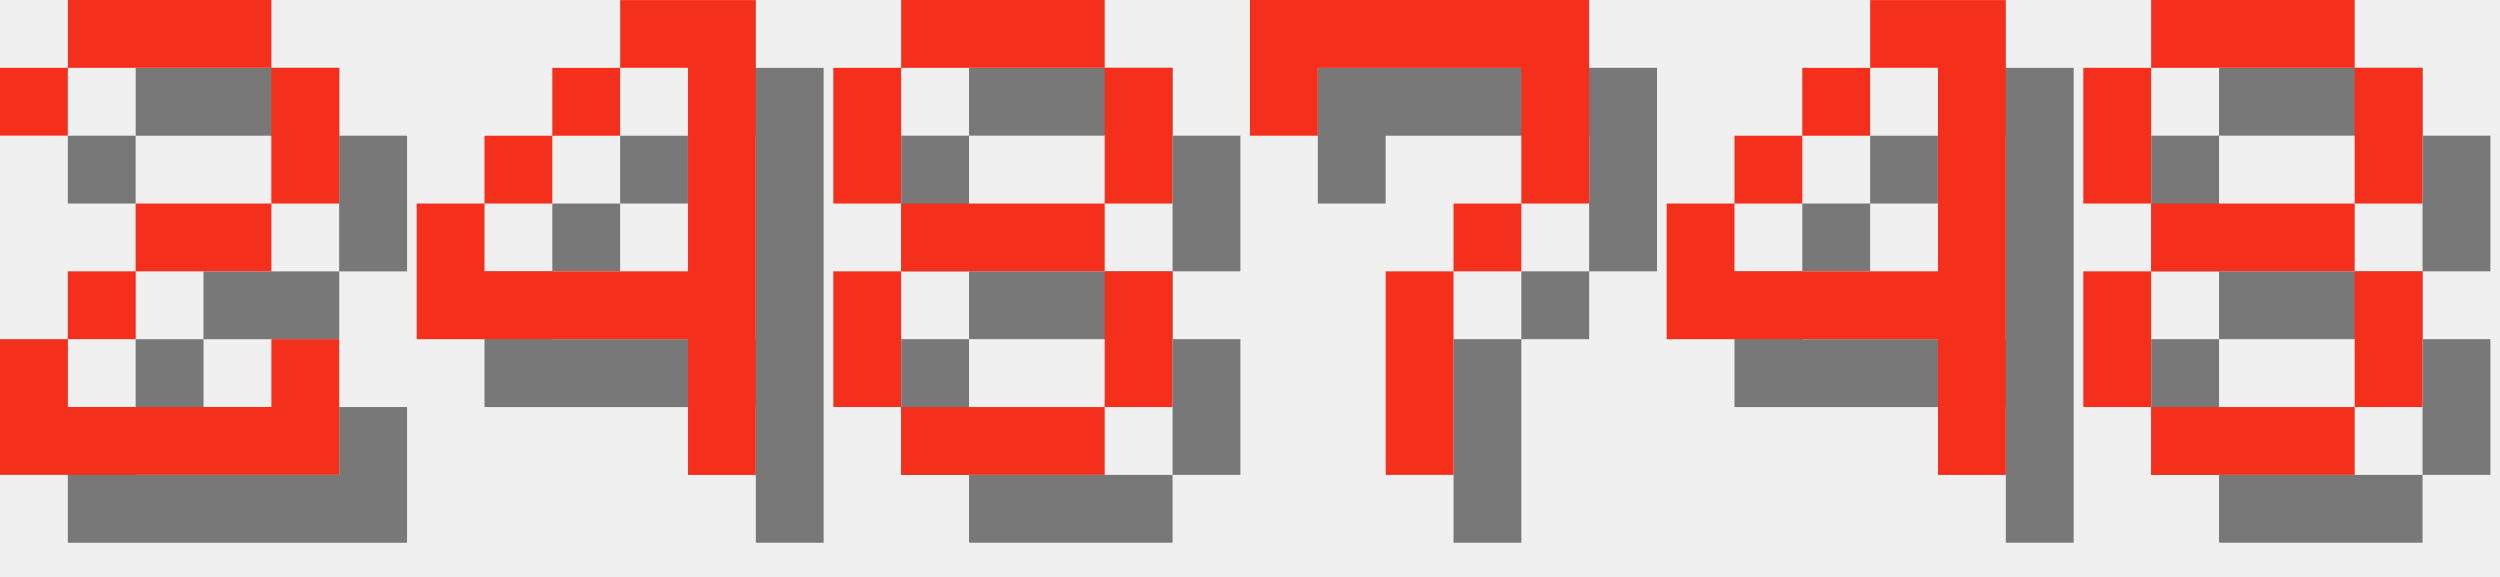
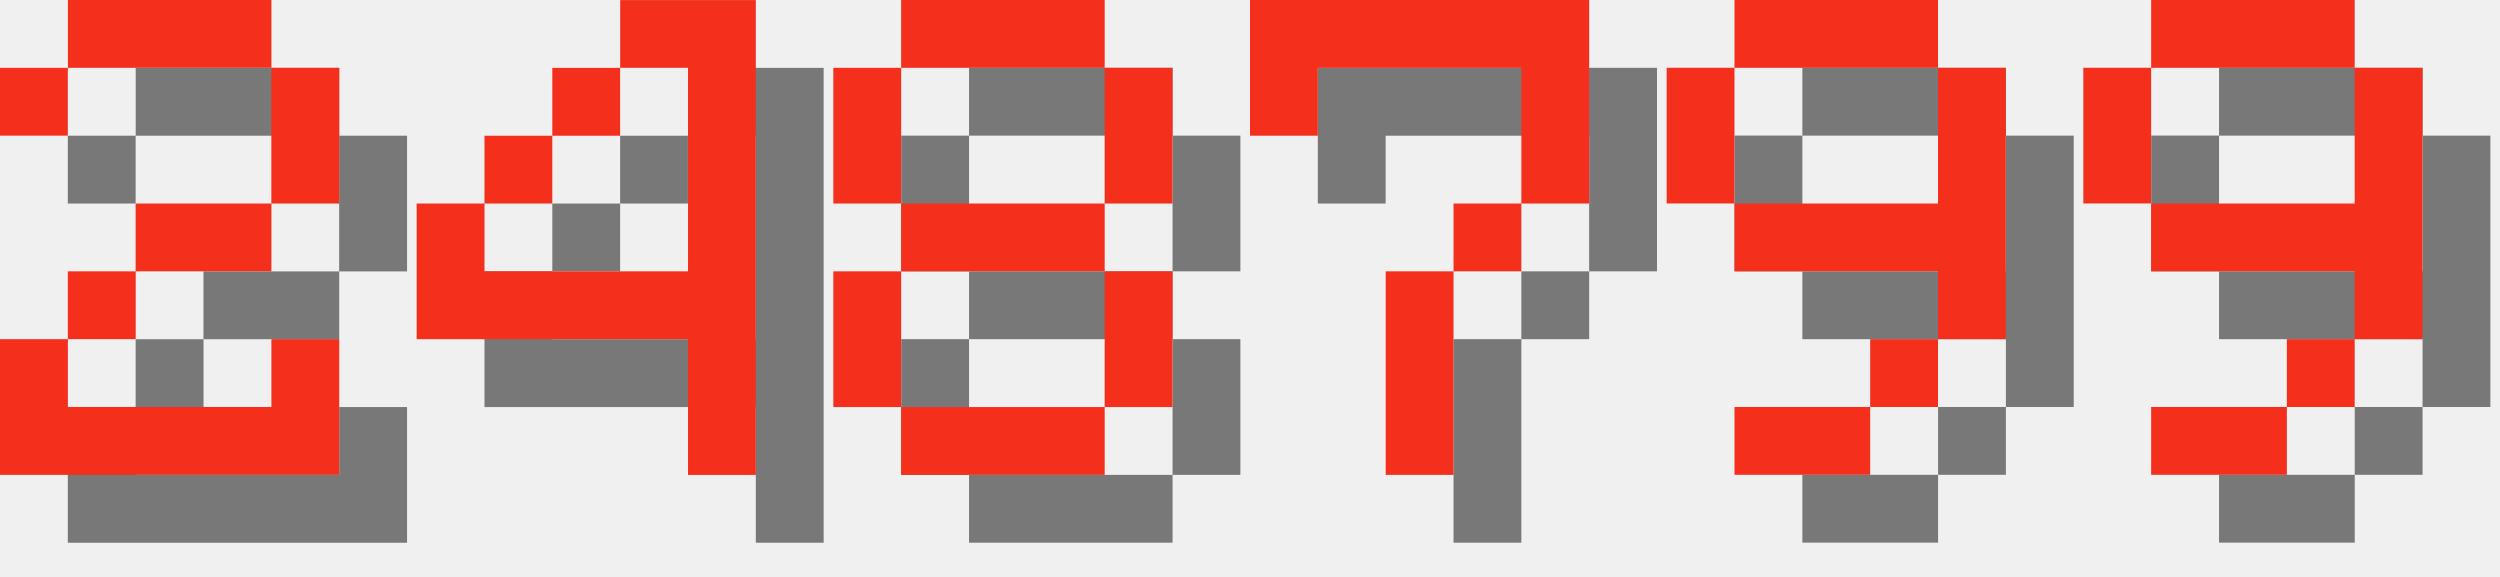
<svg xmlns="http://www.w3.org/2000/svg" version="1.1" width="156.0" height="36">
  <style>
        .text-foreground {
            fill: #F4301C;
        }
        .text-shadow {
            fill: #000000;
            fill-opacity: 0.5;
        }
    </style>
  <g class="digit" id="digit_2" transform="translate(0.0, 0), scale(4)">
    <path id="digit_2_shadow" class="text-shadow" d="m1.058 2.117v1.058h1.058v-1.058h3.175v2.117h-2.117v1.058h-1.058v1.058h-1.058v2.117h5.292v-2.117h-1.058v1.058h-3.175v-1.058h1.058v-1.058h2.117v-1.058h1.058v-2.117h-1.058v-1.058h-3.175v1.058h-1.058z" fill-opacity=".5" style="paint-order:stroke fill markers" />
    <path id="digit_2_fg" class="text-foreground" d="m0 1.058v1.058h1.058v-1.058h3.175v2.117h-2.117v1.058h-1.058v1.058h-1.058v2.117h5.292v-2.117h-1.058v1.058h-3.175v-1.058h1.058v-1.058h2.117v-1.058h1.058v-2.117h-1.058v-1.058h-3.175v1.058h-1.058z" fill="#fff" style="paint-order:stroke fill markers" />
  </g>
  <g class="digit" id="digit_4" transform="translate(26.0, 0), scale(4)">
    <path id="digit_4_shadow" class="text-shadow" d="m4.233 1.058v1.058h1.058v3.175h-3.175v-1.058h-1.058v2.117h4.233v2.117h1.058v-7.408h-2.117zm-2.117 3.175h1.058v-1.058h-1.058v1.058zm1.058-1.058h1.058v-1.058h-1.058v1.058z" fill-opacity=".5" style="paint-order:stroke fill markers" />
    <path id="digit_4_fg" class="text-foreground" d="m3.175 0v1.058h1.058v3.175h-3.175v-1.058h-1.058v2.117h4.233v2.117h1.058v-7.408h-2.117zm-2.117 3.175h1.058v-1.058h-1.058v1.058zm1.058-1.058h1.058v-1.058h-1.058v1.058z" fill="#fff" style="paint-order:stroke fill markers" />
  </g>
  <g class="digit" id="digit_8" transform="translate(52.0, 0), scale(4)">
    <path id="digit_8_shadow" class="text-shadow" d="m2.117 1.058v1.058h3.175v-1.058h-3.175zm3.175 1.058v2.117h1.058v-2.117h-1.058zm0 2.117h-3.175v1.058h3.175v-1.058zm0 1.058v2.117h1.058v-2.117h-1.058zm0 2.117h-3.175v1.058h3.175v-1.058zm-3.175 0v-2.117h-1.058v2.117h1.058zm0-3.175v-2.117h-1.058v2.117h1.058z" fill-opacity=".5" style="paint-order:stroke fill markers" />
    <path id="digit_8_fg" class="text-foreground" d="m1.058 0v1.058h3.175v-1.058h-3.175zm3.175 1.058v2.117h1.058v-2.117h-1.058zm0 2.117h-3.175v1.058h3.175v-1.058zm0 1.058v2.117h1.058v-2.117h-1.058zm0 2.117h-3.175v1.058h3.175v-1.058zm-3.175 0v-2.117h-1.058v2.117h1.058zm0-3.175v-2.117h-1.058v2.117h1.058z" fill="#fff" style="paint-order:stroke fill markers" />
  </g>
  <g class="digit" id="digit_7" transform="translate(78.0, 0), scale(4)">
    <path id="digit_7_shadow" class="text-shadow" d="m1.058 1.058 2e-6 2.117h1.058v-1.058h3.175v1.058l2e-7 1.058h-1.058v1.058h-1.058l4e-7 3.175 1.058 1e-7v-3.175h1.058v-1.058h1.058l5e-7 -1.058v-2.117z" fill-opacity=".5" style="paint-order:stroke fill markers" />
    <path id="digit_7_fg" class="text-foreground" d="m0 0 2e-6 2.117h1.058v-1.058h3.175v1.058l2e-7 1.058h-1.058v1.058h-1.058l4e-7 3.175 1.058 1e-7v-3.175h1.058v-1.058h1.058l5e-7 -1.058v-2.117z" fill="#fff" style="paint-order:stroke fill markers" />
  </g>
-   <g class="digit" id="digit_4" transform="translate(104.0, 0), scale(4)">
-     <path id="digit_4_shadow" class="text-shadow" d="m4.233 1.058v1.058h1.058v3.175h-3.175v-1.058h-1.058v2.117h4.233v2.117h1.058v-7.408h-2.117zm-2.117 3.175h1.058v-1.058h-1.058v1.058zm1.058-1.058h1.058v-1.058h-1.058v1.058z" fill-opacity=".5" style="paint-order:stroke fill markers" />
-     <path id="digit_4_fg" class="text-foreground" d="m3.175 0v1.058h1.058v3.175h-3.175v-1.058h-1.058v2.117h4.233v2.117h1.058v-7.408h-2.117zm-2.117 3.175h1.058v-1.058h-1.058v1.058zm1.058-1.058h1.058v-1.058h-1.058v1.058z" fill="#fff" style="paint-order:stroke fill markers" />
+   <g class="digit" id="digit_9" transform="translate(104.0, 0), scale(4)">
+     <path id="digit_9_shadow" class="text-shadow" d="m2.117 1.058v1.058h3.175v-1.058h-3.175zm3.175 1.058v2.117h-3.175v1.058h3.175v1.058h1.058v-4.233h-1.058zm0 4.233h-1.058v1.058h1.058v-1.058zm-1.058 1.058h-2.117v1.058h2.117v-1.058zm-2.117-3.175v-2.117h-1.058v2.117h1.058z" fill-opacity=".5" style="paint-order:stroke fill markers" />
+     <path id="digit_9_fg" class="text-foreground" d="m1.058 0v1.058h3.175v-1.058h-3.175zm3.175 1.058v2.117h-3.175v1.058h3.175v1.058h1.058v-4.233h-1.058zm0 4.233h-1.058v1.058h1.058v-1.058zm-1.058 1.058h-2.117v1.058h2.117v-1.058zm-2.117-3.175v-2.117h-1.058v2.117h1.058z" fill="#fff" style="paint-order:stroke fill markers" />
  </g>
-   <g class="digit" id="digit_8" transform="translate(130.0, 0), scale(4)">
-     <path id="digit_8_shadow" class="text-shadow" d="m2.117 1.058v1.058h3.175v-1.058h-3.175zm3.175 1.058v2.117h1.058v-2.117h-1.058zm0 2.117h-3.175v1.058h3.175v-1.058zm0 1.058v2.117h1.058v-2.117h-1.058zm0 2.117h-3.175v1.058h3.175v-1.058zm-3.175 0v-2.117h-1.058v2.117h1.058zm0-3.175v-2.117h-1.058v2.117h1.058z" fill-opacity=".5" style="paint-order:stroke fill markers" />
-     <path id="digit_8_fg" class="text-foreground" d="m1.058 0v1.058h3.175v-1.058h-3.175zm3.175 1.058v2.117h1.058v-2.117h-1.058zm0 2.117h-3.175v1.058h3.175v-1.058zm0 1.058v2.117h1.058v-2.117h-1.058zm0 2.117h-3.175v1.058h3.175v-1.058zm-3.175 0v-2.117h-1.058v2.117h1.058zm0-3.175v-2.117h-1.058v2.117h1.058z" fill="#fff" style="paint-order:stroke fill markers" />
+   <g class="digit" id="digit_9" transform="translate(130.0, 0), scale(4)">
+     <path id="digit_9_shadow" class="text-shadow" d="m2.117 1.058v1.058h3.175v-1.058h-3.175zm3.175 1.058v2.117h-3.175v1.058h3.175v1.058h1.058v-4.233h-1.058zm0 4.233h-1.058v1.058h1.058v-1.058zm-1.058 1.058h-2.117v1.058h2.117v-1.058zm-2.117-3.175v-2.117h-1.058v2.117h1.058z" fill-opacity=".5" style="paint-order:stroke fill markers" />
+     <path id="digit_9_fg" class="text-foreground" d="m1.058 0v1.058h3.175v-1.058h-3.175zm3.175 1.058v2.117h-3.175v1.058h3.175v1.058h1.058v-4.233h-1.058zm0 4.233h-1.058v1.058h1.058v-1.058zm-1.058 1.058h-2.117v1.058h2.117v-1.058zm-2.117-3.175v-2.117h-1.058v2.117h1.058z" fill="#fff" style="paint-order:stroke fill markers" />
  </g>
</svg>
